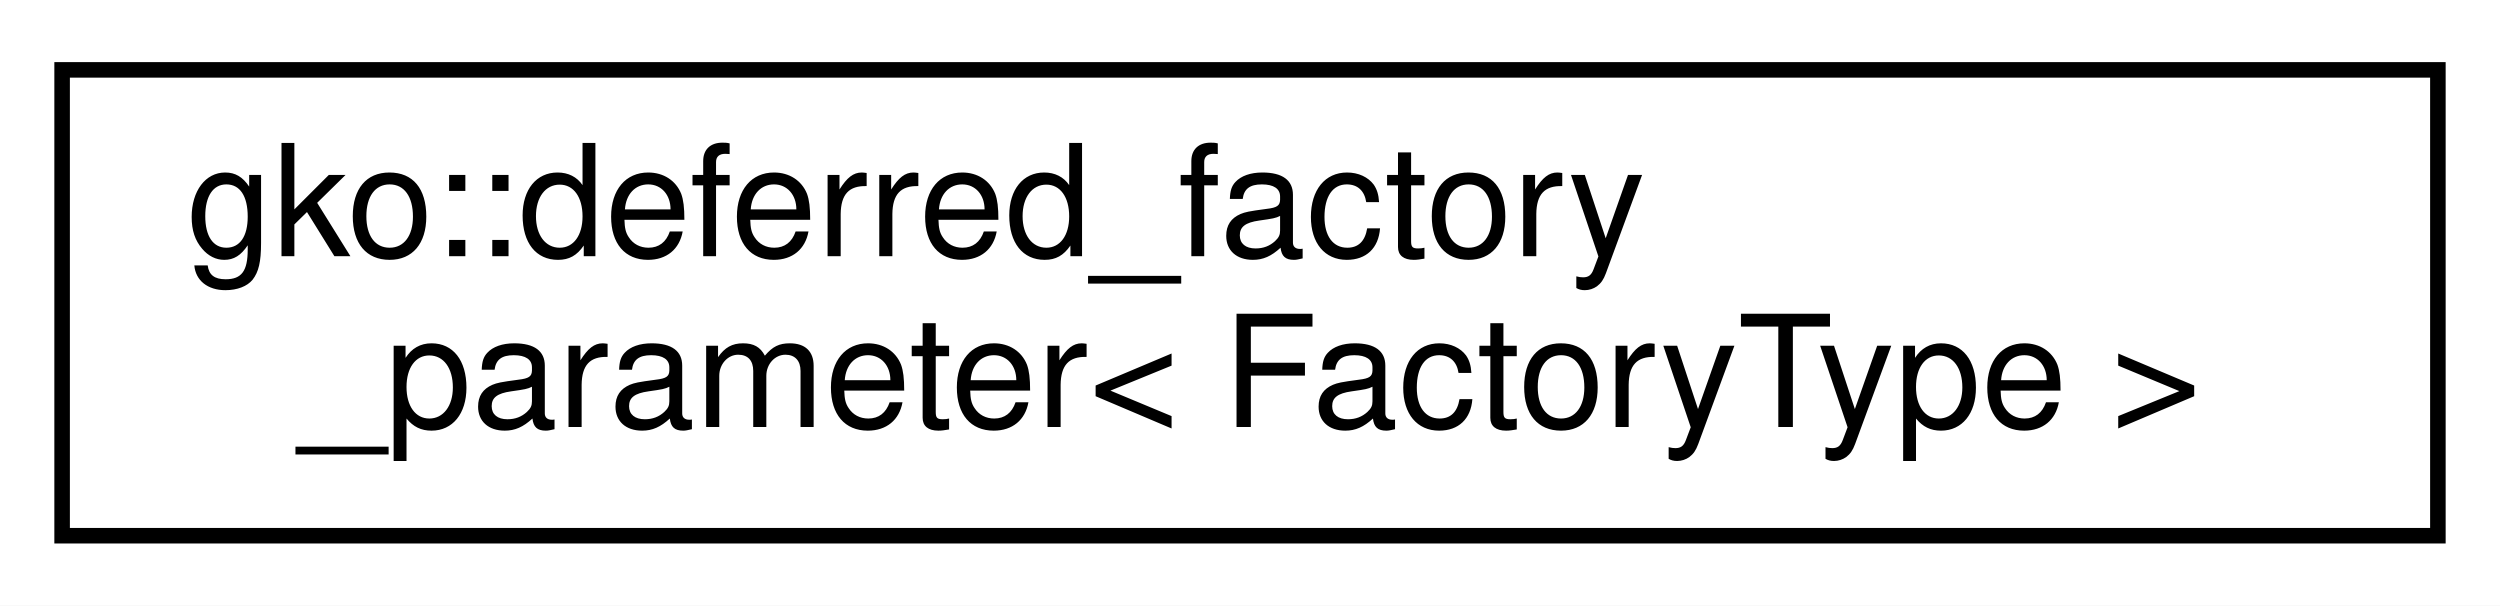
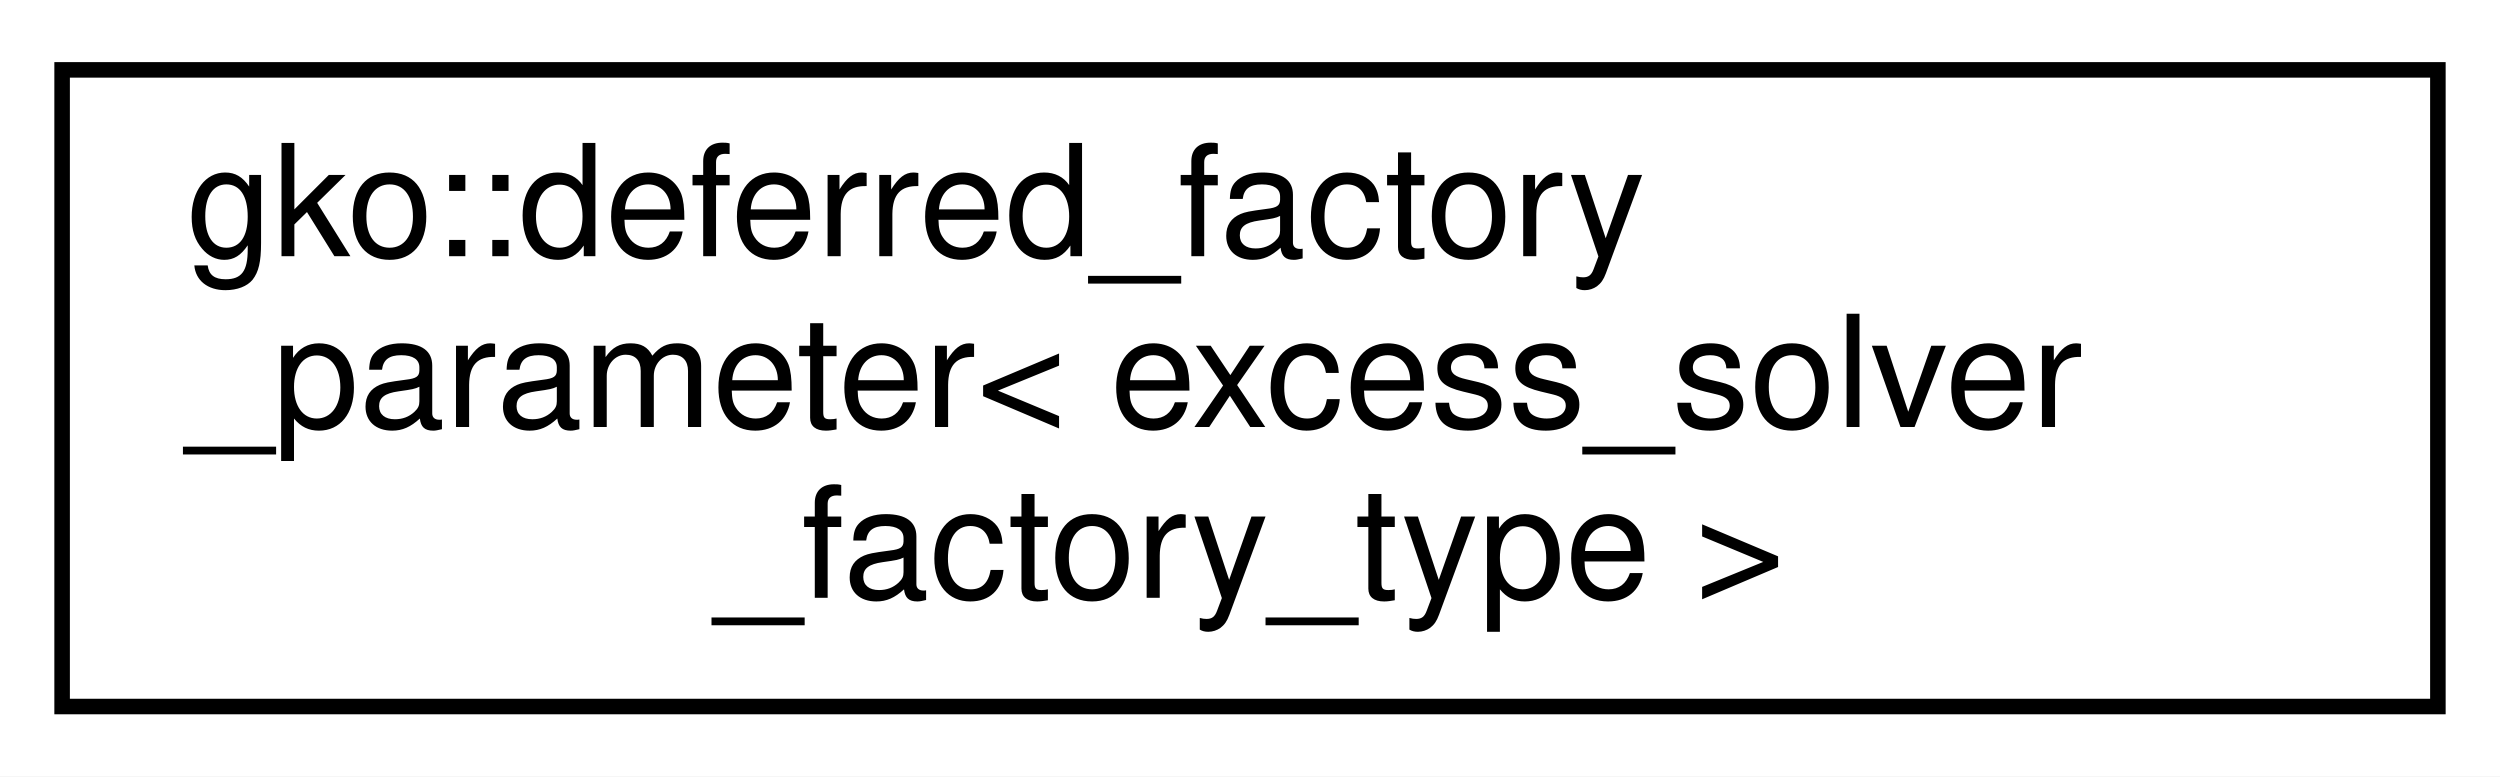
- <svg xmlns="http://www.w3.org/2000/svg" xmlns:xlink="http://www.w3.org/1999/xlink" width="161pt" height="39pt" viewBox="0.00 0.00 161.00 39.00">
-   <g id="graph0" class="graph" transform="scale(1 1) rotate(0) translate(4 35)">
-     <polygon fill="#ffffff" stroke="transparent" points="-4,4 -4,-35 157,-35 157,4 -4,4" />
+ <svg xmlns="http://www.w3.org/2000/svg" xmlns:xlink="http://www.w3.org/1999/xlink" width="161pt" height="50pt" viewBox="0.00 0.00 161.00 50.00">
+   <g id="graph0" class="graph" transform="scale(1 1) rotate(0) translate(4 46)">
+     <polygon fill="#ffffff" stroke="transparent" points="-4,4 -4,-46 157,-46 157,4 -4,4" />
    <g id="node1" class="node">
      <g id="a_node1">
-         <a xlink:href="classgko_1_1deferred__factory__parameter.html" target="_top" xlink:title="Represents a factory parameter of factory type that can either initialized by a pre-existing factory ...">
-           <polygon fill="#ffffff" stroke="#000000" points="0,-.5 0,-30.5 153,-30.5 153,-.5 0,-.5" />
-           <text text-anchor="start" x="8" y="-18.5" font-family="Helvetica,sans-Serif" font-size="10.00" fill="#000000">gko::deferred_factory</text>
-           <text text-anchor="middle" x="76.5" y="-7.5" font-family="Helvetica,sans-Serif" font-size="10.00" fill="#000000">_parameter&lt; FactoryType &gt;</text>
+         <a xlink:href="classgko_1_1deferred__factory__parameter.html" target="_top" xlink:title=" ">
+           <polygon fill="#ffffff" stroke="#000000" points="0,-.5 0,-41.5 153,-41.5 153,-.5 0,-.5" />
+           <text text-anchor="start" x="8" y="-29.5" font-family="Helvetica,sans-Serif" font-size="10.00" fill="#000000">gko::deferred_factory</text>
+           <text text-anchor="start" x="8" y="-18.5" font-family="Helvetica,sans-Serif" font-size="10.00" fill="#000000">_parameter&lt; excess_solver</text>
+           <text text-anchor="middle" x="76.5" y="-7.5" font-family="Helvetica,sans-Serif" font-size="10.00" fill="#000000">_factory_type &gt;</text>
        </a>
      </g>
    </g>
  </g>
</svg>
